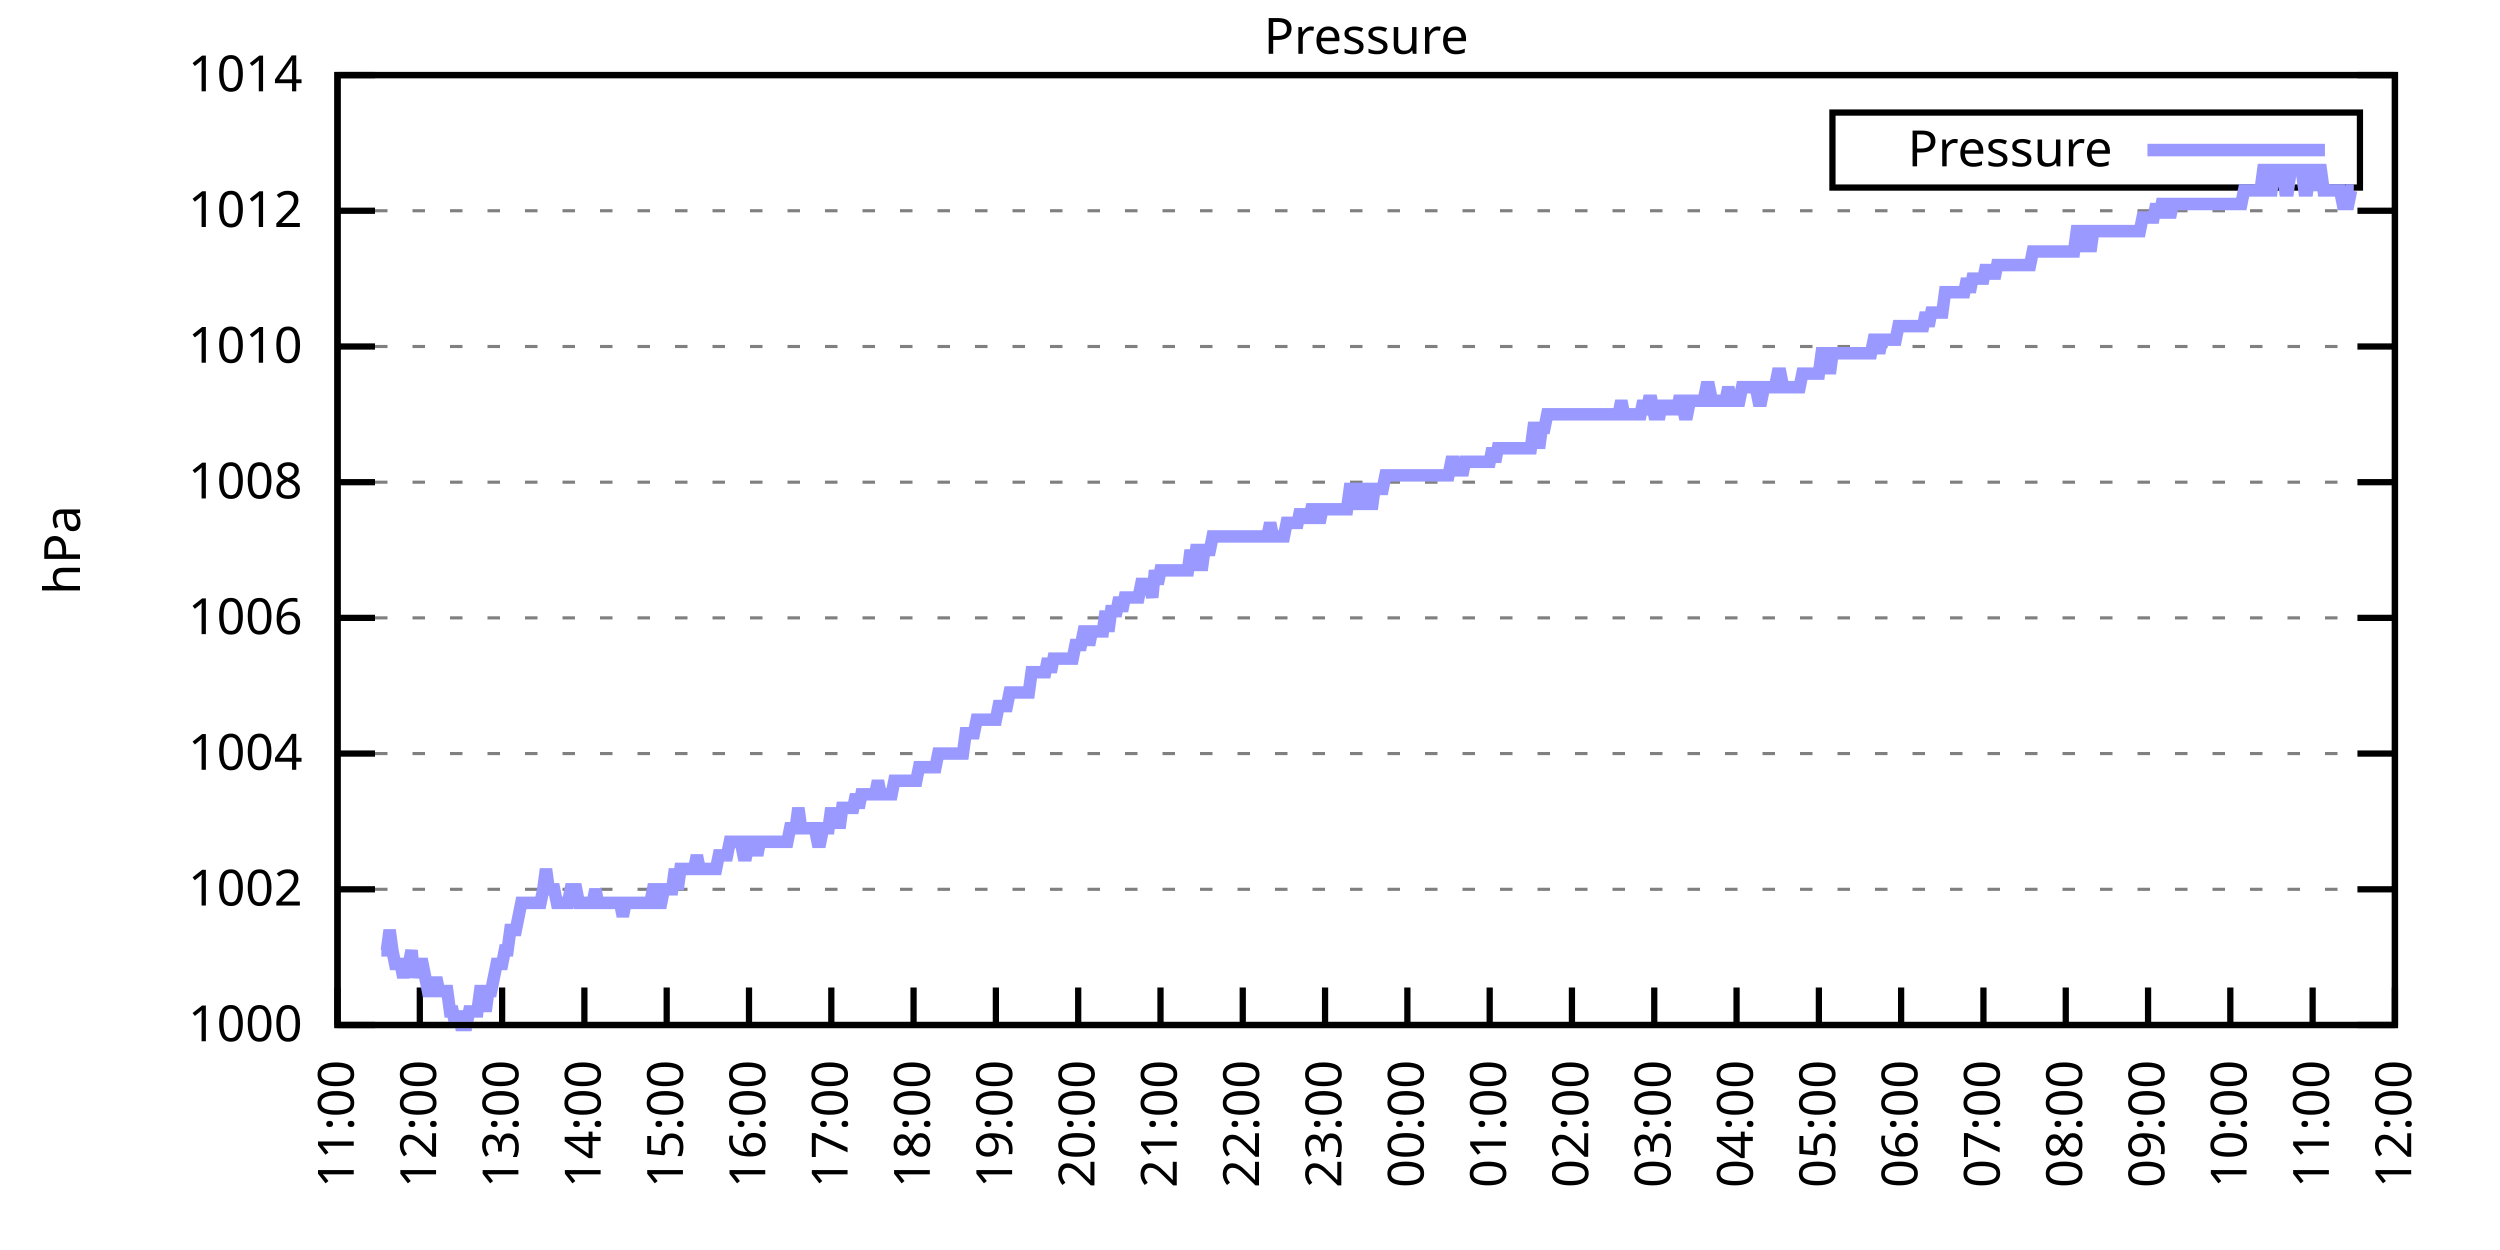
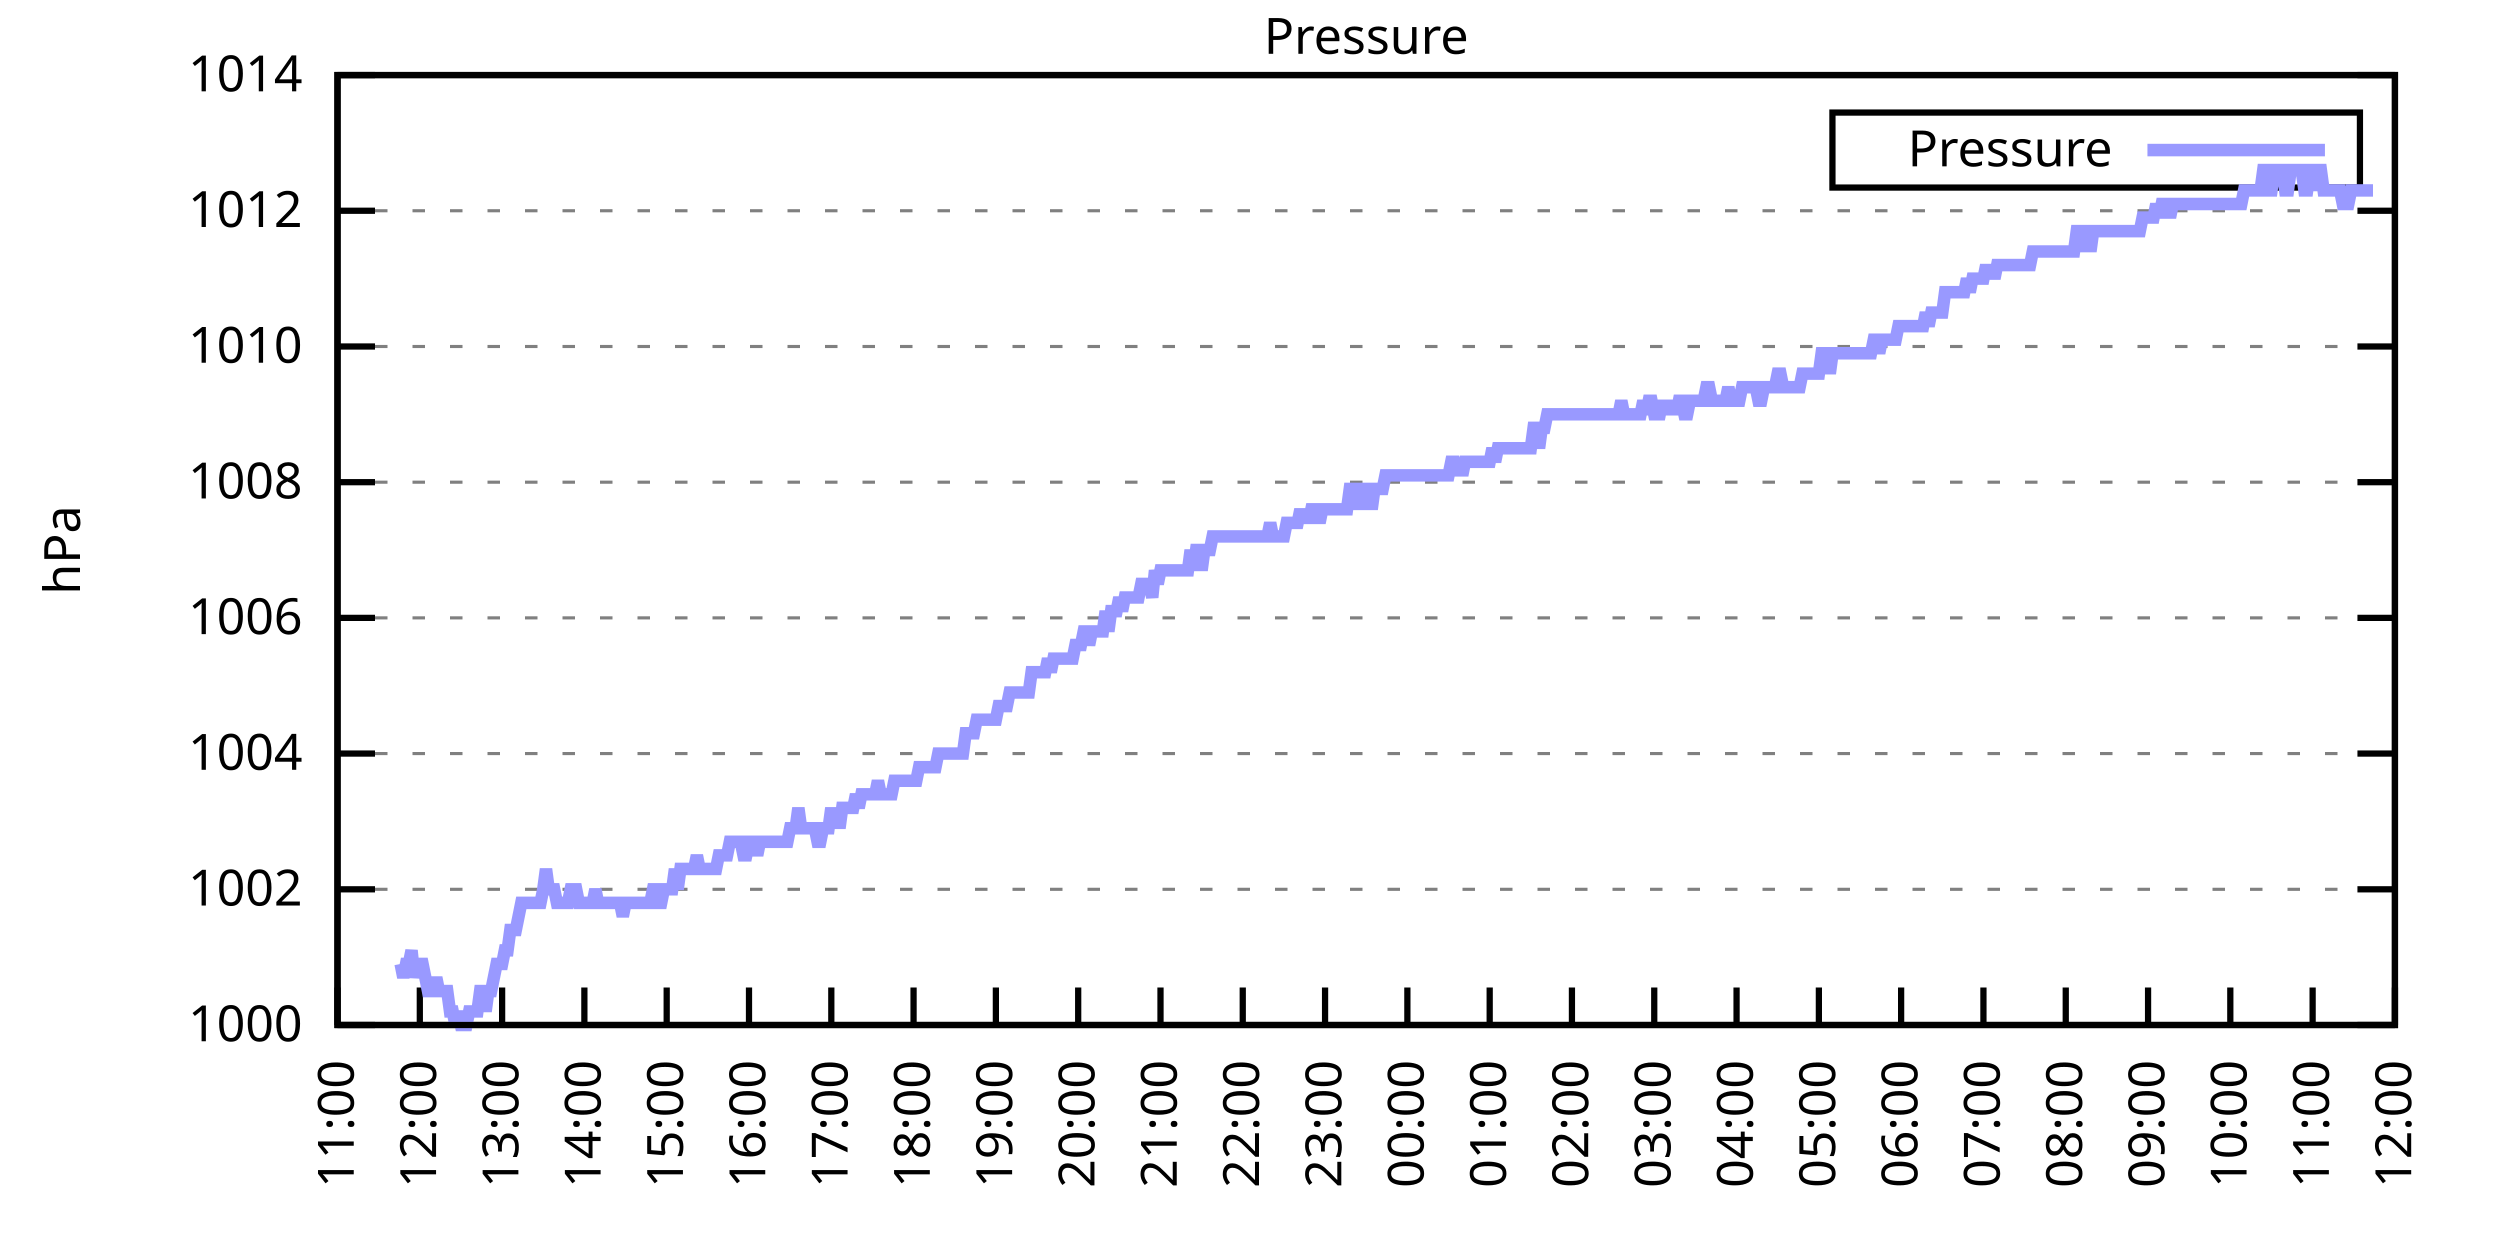
<svg xmlns="http://www.w3.org/2000/svg" xmlns:xlink="http://www.w3.org/1999/xlink" width="400" height="200" viewBox="0 0 400 200">
  <g id="gnuplot_canvas">
    <rect x="0" y="0" width="400" height="200" fill="none" />
    <defs>
      <circle id="gpDot" r="0.5" stroke-width="0.5" stroke="currentColor" />
      <path id="gpPt0" stroke-width="0.333" stroke="currentColor" d="M-1,0 h2 M0,-1 v2" />
      <path id="gpPt1" stroke-width="0.333" stroke="currentColor" d="M-1,-1 L1,1 M1,-1 L-1,1" />
      <path id="gpPt2" stroke-width="0.333" stroke="currentColor" d="M-1,0 L1,0 M0,-1 L0,1 M-1,-1 L1,1 M-1,1 L1,-1" />
      <rect id="gpPt3" stroke-width="0.333" stroke="currentColor" x="-1" y="-1" width="2" height="2" />
      <rect id="gpPt4" stroke-width="0.333" stroke="currentColor" fill="currentColor" x="-1" y="-1" width="2" height="2" />
      <circle id="gpPt5" stroke-width="0.333" stroke="currentColor" cx="0" cy="0" r="1" />
      <use xlink:href="#gpPt5" id="gpPt6" fill="currentColor" stroke="none" />
      <path id="gpPt7" stroke-width="0.333" stroke="currentColor" d="M0,-1.33 L-1.33,0.67 L1.33,0.67 z" />
      <use xlink:href="#gpPt7" id="gpPt8" fill="currentColor" stroke="none" />
      <use xlink:href="#gpPt7" id="gpPt9" stroke="currentColor" transform="rotate(180)" />
      <use xlink:href="#gpPt9" id="gpPt10" fill="currentColor" stroke="none" />
      <use xlink:href="#gpPt3" id="gpPt11" stroke="currentColor" transform="rotate(45)" />
      <use xlink:href="#gpPt11" id="gpPt12" fill="currentColor" stroke="none" />
      <path id="gpPt13" stroke-width="0.333" stroke="currentColor" d="M0,1.330 L1.265,0.411 L0.782,-1.067 L-0.782,-1.076 L-1.265,0.411 z" />
      <use xlink:href="#gpPt13" id="gpPt14" fill="currentColor" stroke="none" />
      <filter id="textbox" filterUnits="objectBoundingBox" x="0" y="0" height="1" width="1">
        <feFlood flood-color="white" flood-opacity="1" result="bgnd" />
        <feComposite in="SourceGraphic" in2="bgnd" operator="atop" />
      </filter>
      <filter id="greybox" filterUnits="objectBoundingBox" x="0" y="0" height="1" width="1">
        <feFlood flood-color="lightgrey" flood-opacity="1" result="grey" />
        <feComposite in="SourceGraphic" in2="grey" operator="atop" />
      </filter>
    </defs>
    <g fill="none" color="white" stroke="currentColor" stroke-width="1.00" stroke-linecap="butt" stroke-linejoin="miter">
</g>
    <g fill="none" color="black" stroke="currentColor" stroke-width="1.00" stroke-linecap="butt" stroke-linejoin="miter">
      <g stroke="none" shape-rendering="crispEdges">
        <polygon fill="rgb(255, 255, 255)" points="54.00,164.00 383.18,164.00 383.18,12.02 54.00,12.02 " />
      </g>
    </g>
    <g fill="none" color="black" stroke="currentColor" stroke-width="1.00" stroke-linecap="butt" stroke-linejoin="miter">
</g>
    <g fill="none" color="black" stroke="black" stroke-width="0.50" stroke-linecap="butt" stroke-linejoin="miter">
</g>
    <g fill="none" color="gray" stroke="currentColor" stroke-width="0.50" stroke-linecap="butt" stroke-linejoin="miter">
      <path stroke="gray" stroke-dasharray="2,4" class="gridline" d="M54.00,164.00 L383.19,164.00  " />
    </g>
    <g fill="none" color="gray" stroke="gray" stroke-width="1.00" stroke-linecap="butt" stroke-linejoin="miter">
</g>
    <g fill="none" color="black" stroke="currentColor" stroke-width="1.00" stroke-linecap="butt" stroke-linejoin="miter">
      <path stroke="black" d="M54.00,164.00 L60.00,164.00 M383.19,164.00 L377.19,164.00  " />
      <g transform="translate(48.40,166.60)" stroke="none" fill="black" font-family="Sans" font-size="8.00" text-anchor="end">
        <text>
          <tspan font-family="Sans"> 1000</tspan>
        </text>
      </g>
    </g>
    <g fill="none" color="black" stroke="currentColor" stroke-width="1.00" stroke-linecap="butt" stroke-linejoin="miter">
</g>
    <g fill="none" color="black" stroke="black" stroke-width="0.50" stroke-linecap="butt" stroke-linejoin="miter">
</g>
    <g fill="none" color="gray" stroke="currentColor" stroke-width="0.50" stroke-linecap="butt" stroke-linejoin="miter">
      <path stroke="gray" stroke-dasharray="2,4" class="gridline" d="M54.00,142.29 L383.19,142.29  " />
    </g>
    <g fill="none" color="gray" stroke="gray" stroke-width="1.00" stroke-linecap="butt" stroke-linejoin="miter">
</g>
    <g fill="none" color="black" stroke="currentColor" stroke-width="1.00" stroke-linecap="butt" stroke-linejoin="miter">
      <path stroke="black" d="M54.00,142.29 L60.00,142.29 M383.19,142.29 L377.19,142.29  " />
      <g transform="translate(48.40,144.89)" stroke="none" fill="black" font-family="Sans" font-size="8.00" text-anchor="end">
        <text>
          <tspan font-family="Sans"> 1002</tspan>
        </text>
      </g>
    </g>
    <g fill="none" color="black" stroke="currentColor" stroke-width="1.00" stroke-linecap="butt" stroke-linejoin="miter">
</g>
    <g fill="none" color="black" stroke="black" stroke-width="0.50" stroke-linecap="butt" stroke-linejoin="miter">
</g>
    <g fill="none" color="gray" stroke="currentColor" stroke-width="0.50" stroke-linecap="butt" stroke-linejoin="miter">
      <path stroke="gray" stroke-dasharray="2,4" class="gridline" d="M54.00,120.57 L383.19,120.57  " />
    </g>
    <g fill="none" color="gray" stroke="gray" stroke-width="1.00" stroke-linecap="butt" stroke-linejoin="miter">
</g>
    <g fill="none" color="black" stroke="currentColor" stroke-width="1.00" stroke-linecap="butt" stroke-linejoin="miter">
      <path stroke="black" d="M54.00,120.57 L60.00,120.57 M383.19,120.57 L377.19,120.57  " />
      <g transform="translate(48.40,123.17)" stroke="none" fill="black" font-family="Sans" font-size="8.00" text-anchor="end">
        <text>
          <tspan font-family="Sans"> 1004</tspan>
        </text>
      </g>
    </g>
    <g fill="none" color="black" stroke="currentColor" stroke-width="1.00" stroke-linecap="butt" stroke-linejoin="miter">
</g>
    <g fill="none" color="black" stroke="black" stroke-width="0.50" stroke-linecap="butt" stroke-linejoin="miter">
</g>
    <g fill="none" color="gray" stroke="currentColor" stroke-width="0.50" stroke-linecap="butt" stroke-linejoin="miter">
      <path stroke="gray" stroke-dasharray="2,4" class="gridline" d="M54.00,98.86 L383.19,98.86  " />
    </g>
    <g fill="none" color="gray" stroke="gray" stroke-width="1.00" stroke-linecap="butt" stroke-linejoin="miter">
</g>
    <g fill="none" color="black" stroke="currentColor" stroke-width="1.00" stroke-linecap="butt" stroke-linejoin="miter">
      <path stroke="black" d="M54.00,98.86 L60.00,98.86 M383.19,98.86 L377.19,98.86  " />
      <g transform="translate(48.40,101.46)" stroke="none" fill="black" font-family="Sans" font-size="8.00" text-anchor="end">
        <text>
          <tspan font-family="Sans"> 1006</tspan>
        </text>
      </g>
    </g>
    <g fill="none" color="black" stroke="currentColor" stroke-width="1.00" stroke-linecap="butt" stroke-linejoin="miter">
</g>
    <g fill="none" color="black" stroke="black" stroke-width="0.50" stroke-linecap="butt" stroke-linejoin="miter">
</g>
    <g fill="none" color="gray" stroke="currentColor" stroke-width="0.50" stroke-linecap="butt" stroke-linejoin="miter">
      <path stroke="gray" stroke-dasharray="2,4" class="gridline" d="M54.00,77.15 L383.19,77.15  " />
    </g>
    <g fill="none" color="gray" stroke="gray" stroke-width="1.00" stroke-linecap="butt" stroke-linejoin="miter">
</g>
    <g fill="none" color="black" stroke="currentColor" stroke-width="1.00" stroke-linecap="butt" stroke-linejoin="miter">
      <path stroke="black" d="M54.00,77.15 L60.00,77.15 M383.19,77.15 L377.19,77.15  " />
      <g transform="translate(48.40,79.75)" stroke="none" fill="black" font-family="Sans" font-size="8.00" text-anchor="end">
        <text>
          <tspan font-family="Sans"> 1008</tspan>
        </text>
      </g>
    </g>
    <g fill="none" color="black" stroke="currentColor" stroke-width="1.00" stroke-linecap="butt" stroke-linejoin="miter">
</g>
    <g fill="none" color="black" stroke="black" stroke-width="0.50" stroke-linecap="butt" stroke-linejoin="miter">
</g>
    <g fill="none" color="gray" stroke="currentColor" stroke-width="0.50" stroke-linecap="butt" stroke-linejoin="miter">
      <path stroke="gray" stroke-dasharray="2,4" class="gridline" d="M54.00,55.44 L383.19,55.44  " />
    </g>
    <g fill="none" color="gray" stroke="gray" stroke-width="1.00" stroke-linecap="butt" stroke-linejoin="miter">
</g>
    <g fill="none" color="black" stroke="currentColor" stroke-width="1.00" stroke-linecap="butt" stroke-linejoin="miter">
      <path stroke="black" d="M54.00,55.44 L60.00,55.44 M383.19,55.44 L377.19,55.44  " />
      <g transform="translate(48.40,58.04)" stroke="none" fill="black" font-family="Sans" font-size="8.00" text-anchor="end">
        <text>
          <tspan font-family="Sans"> 1010</tspan>
        </text>
      </g>
    </g>
    <g fill="none" color="black" stroke="currentColor" stroke-width="1.00" stroke-linecap="butt" stroke-linejoin="miter">
</g>
    <g fill="none" color="black" stroke="black" stroke-width="0.50" stroke-linecap="butt" stroke-linejoin="miter">
</g>
    <g fill="none" color="gray" stroke="currentColor" stroke-width="0.50" stroke-linecap="butt" stroke-linejoin="miter">
      <path stroke="gray" stroke-dasharray="2,4" class="gridline" d="M54.00,33.72 L383.19,33.72  " />
    </g>
    <g fill="none" color="gray" stroke="gray" stroke-width="1.00" stroke-linecap="butt" stroke-linejoin="miter">
</g>
    <g fill="none" color="black" stroke="currentColor" stroke-width="1.00" stroke-linecap="butt" stroke-linejoin="miter">
      <path stroke="black" d="M54.00,33.72 L60.00,33.72 M383.19,33.72 L377.19,33.72  " />
      <g transform="translate(48.40,36.32)" stroke="none" fill="black" font-family="Sans" font-size="8.00" text-anchor="end">
        <text>
          <tspan font-family="Sans"> 1012</tspan>
        </text>
      </g>
    </g>
    <g fill="none" color="black" stroke="currentColor" stroke-width="1.00" stroke-linecap="butt" stroke-linejoin="miter">
</g>
    <g fill="none" color="black" stroke="black" stroke-width="0.50" stroke-linecap="butt" stroke-linejoin="miter">
</g>
    <g fill="none" color="gray" stroke="currentColor" stroke-width="0.50" stroke-linecap="butt" stroke-linejoin="miter">
      <path stroke="gray" stroke-dasharray="2,4" class="gridline" d="M54.00,12.01 L383.19,12.01  " />
    </g>
    <g fill="none" color="gray" stroke="gray" stroke-width="1.00" stroke-linecap="butt" stroke-linejoin="miter">
</g>
    <g fill="none" color="black" stroke="currentColor" stroke-width="1.00" stroke-linecap="butt" stroke-linejoin="miter">
      <path stroke="black" d="M54.00,12.01 L60.00,12.01 M383.19,12.01 L377.19,12.01  " />
      <g transform="translate(48.40,14.61)" stroke="none" fill="black" font-family="Sans" font-size="8.00" text-anchor="end">
        <text>
          <tspan font-family="Sans"> 1014</tspan>
        </text>
      </g>
    </g>
    <g fill="none" color="black" stroke="currentColor" stroke-width="1.00" stroke-linecap="butt" stroke-linejoin="miter">
      <path stroke="black" d="M54.00,164.00 L54.00,158.00  " />
      <g transform="translate(56.60,169.60) rotate(270.00)" stroke="none" fill="black" font-family="Sans" font-size="8.00" text-anchor="end">
        <text>
          <tspan font-family="Sans">11:00</tspan>
        </text>
      </g>
    </g>
    <g fill="none" color="black" stroke="currentColor" stroke-width="1.00" stroke-linecap="butt" stroke-linejoin="miter">
      <path stroke="black" d="M67.17,164.00 L67.17,158.00  " />
      <g transform="translate(69.77,169.60) rotate(270.00)" stroke="none" fill="black" font-family="Sans" font-size="8.00" text-anchor="end">
        <text>
          <tspan font-family="Sans">12:00</tspan>
        </text>
      </g>
    </g>
    <g fill="none" color="black" stroke="currentColor" stroke-width="1.00" stroke-linecap="butt" stroke-linejoin="miter">
      <path stroke="black" d="M80.34,164.00 L80.34,158.00  " />
      <g transform="translate(82.94,169.60) rotate(270.00)" stroke="none" fill="black" font-family="Sans" font-size="8.00" text-anchor="end">
        <text>
          <tspan font-family="Sans">13:00</tspan>
        </text>
      </g>
    </g>
    <g fill="none" color="black" stroke="currentColor" stroke-width="1.00" stroke-linecap="butt" stroke-linejoin="miter">
      <path stroke="black" d="M93.50,164.00 L93.50,158.00  " />
      <g transform="translate(96.10,169.60) rotate(270.00)" stroke="none" fill="black" font-family="Sans" font-size="8.00" text-anchor="end">
        <text>
          <tspan font-family="Sans">14:00</tspan>
        </text>
      </g>
    </g>
    <g fill="none" color="black" stroke="currentColor" stroke-width="1.00" stroke-linecap="butt" stroke-linejoin="miter">
      <path stroke="black" d="M106.67,164.00 L106.67,158.00  " />
      <g transform="translate(109.27,169.60) rotate(270.00)" stroke="none" fill="black" font-family="Sans" font-size="8.00" text-anchor="end">
        <text>
          <tspan font-family="Sans">15:00</tspan>
        </text>
      </g>
    </g>
    <g fill="none" color="black" stroke="currentColor" stroke-width="1.00" stroke-linecap="butt" stroke-linejoin="miter">
      <path stroke="black" d="M119.84,164.00 L119.84,158.00  " />
      <g transform="translate(122.44,169.60) rotate(270.00)" stroke="none" fill="black" font-family="Sans" font-size="8.00" text-anchor="end">
        <text>
          <tspan font-family="Sans">16:00</tspan>
        </text>
      </g>
    </g>
    <g fill="none" color="black" stroke="currentColor" stroke-width="1.00" stroke-linecap="butt" stroke-linejoin="miter">
      <path stroke="black" d="M133.01,164.00 L133.01,158.00  " />
      <g transform="translate(135.61,169.60) rotate(270.00)" stroke="none" fill="black" font-family="Sans" font-size="8.00" text-anchor="end">
        <text>
          <tspan font-family="Sans">17:00</tspan>
        </text>
      </g>
    </g>
    <g fill="none" color="black" stroke="currentColor" stroke-width="1.00" stroke-linecap="butt" stroke-linejoin="miter">
      <path stroke="black" d="M146.17,164.00 L146.17,158.00  " />
      <g transform="translate(148.77,169.60) rotate(270.00)" stroke="none" fill="black" font-family="Sans" font-size="8.00" text-anchor="end">
        <text>
          <tspan font-family="Sans">18:00</tspan>
        </text>
      </g>
    </g>
    <g fill="none" color="black" stroke="currentColor" stroke-width="1.00" stroke-linecap="butt" stroke-linejoin="miter">
      <path stroke="black" d="M159.34,164.00 L159.34,158.00  " />
      <g transform="translate(161.94,169.60) rotate(270.00)" stroke="none" fill="black" font-family="Sans" font-size="8.00" text-anchor="end">
        <text>
          <tspan font-family="Sans">19:00</tspan>
        </text>
      </g>
    </g>
    <g fill="none" color="black" stroke="currentColor" stroke-width="1.00" stroke-linecap="butt" stroke-linejoin="miter">
      <path stroke="black" d="M172.51,164.00 L172.51,158.00  " />
      <g transform="translate(175.11,169.60) rotate(270.00)" stroke="none" fill="black" font-family="Sans" font-size="8.00" text-anchor="end">
        <text>
          <tspan font-family="Sans">20:00</tspan>
        </text>
      </g>
    </g>
    <g fill="none" color="black" stroke="currentColor" stroke-width="1.00" stroke-linecap="butt" stroke-linejoin="miter">
      <path stroke="black" d="M185.68,164.00 L185.68,158.00  " />
      <g transform="translate(188.28,169.60) rotate(270.00)" stroke="none" fill="black" font-family="Sans" font-size="8.00" text-anchor="end">
        <text>
          <tspan font-family="Sans">21:00</tspan>
        </text>
      </g>
    </g>
    <g fill="none" color="black" stroke="currentColor" stroke-width="1.00" stroke-linecap="butt" stroke-linejoin="miter">
      <path stroke="black" d="M198.84,164.00 L198.84,158.00  " />
      <g transform="translate(201.44,169.60) rotate(270.00)" stroke="none" fill="black" font-family="Sans" font-size="8.00" text-anchor="end">
        <text>
          <tspan font-family="Sans">22:00</tspan>
        </text>
      </g>
    </g>
    <g fill="none" color="black" stroke="currentColor" stroke-width="1.00" stroke-linecap="butt" stroke-linejoin="miter">
      <path stroke="black" d="M212.01,164.00 L212.01,158.00  " />
      <g transform="translate(214.61,169.60) rotate(270.00)" stroke="none" fill="black" font-family="Sans" font-size="8.00" text-anchor="end">
        <text>
          <tspan font-family="Sans">23:00</tspan>
        </text>
      </g>
    </g>
    <g fill="none" color="black" stroke="currentColor" stroke-width="1.00" stroke-linecap="butt" stroke-linejoin="miter">
      <path stroke="black" d="M225.18,164.00 L225.18,158.00  " />
      <g transform="translate(227.78,169.60) rotate(270.00)" stroke="none" fill="black" font-family="Sans" font-size="8.00" text-anchor="end">
        <text>
          <tspan font-family="Sans">00:00</tspan>
        </text>
      </g>
    </g>
    <g fill="none" color="black" stroke="currentColor" stroke-width="1.00" stroke-linecap="butt" stroke-linejoin="miter">
      <path stroke="black" d="M238.35,164.00 L238.35,158.00  " />
      <g transform="translate(240.95,169.60) rotate(270.00)" stroke="none" fill="black" font-family="Sans" font-size="8.00" text-anchor="end">
        <text>
          <tspan font-family="Sans">01:00</tspan>
        </text>
      </g>
    </g>
    <g fill="none" color="black" stroke="currentColor" stroke-width="1.00" stroke-linecap="butt" stroke-linejoin="miter">
      <path stroke="black" d="M251.51,164.00 L251.51,158.00  " />
      <g transform="translate(254.11,169.60) rotate(270.00)" stroke="none" fill="black" font-family="Sans" font-size="8.00" text-anchor="end">
        <text>
          <tspan font-family="Sans">02:00</tspan>
        </text>
      </g>
    </g>
    <g fill="none" color="black" stroke="currentColor" stroke-width="1.00" stroke-linecap="butt" stroke-linejoin="miter">
      <path stroke="black" d="M264.68,164.00 L264.68,158.00  " />
      <g transform="translate(267.28,169.60) rotate(270.00)" stroke="none" fill="black" font-family="Sans" font-size="8.00" text-anchor="end">
        <text>
          <tspan font-family="Sans">03:00</tspan>
        </text>
      </g>
    </g>
    <g fill="none" color="black" stroke="currentColor" stroke-width="1.00" stroke-linecap="butt" stroke-linejoin="miter">
      <path stroke="black" d="M277.85,164.00 L277.85,158.00  " />
      <g transform="translate(280.45,169.60) rotate(270.00)" stroke="none" fill="black" font-family="Sans" font-size="8.00" text-anchor="end">
        <text>
          <tspan font-family="Sans">04:00</tspan>
        </text>
      </g>
    </g>
    <g fill="none" color="black" stroke="currentColor" stroke-width="1.00" stroke-linecap="butt" stroke-linejoin="miter">
      <path stroke="black" d="M291.02,164.00 L291.02,158.00  " />
      <g transform="translate(293.62,169.60) rotate(270.00)" stroke="none" fill="black" font-family="Sans" font-size="8.00" text-anchor="end">
        <text>
          <tspan font-family="Sans">05:00</tspan>
        </text>
      </g>
    </g>
    <g fill="none" color="black" stroke="currentColor" stroke-width="1.00" stroke-linecap="butt" stroke-linejoin="miter">
      <path stroke="black" d="M304.18,164.00 L304.18,158.00  " />
      <g transform="translate(306.78,169.60) rotate(270.00)" stroke="none" fill="black" font-family="Sans" font-size="8.00" text-anchor="end">
        <text>
          <tspan font-family="Sans">06:00</tspan>
        </text>
      </g>
    </g>
    <g fill="none" color="black" stroke="currentColor" stroke-width="1.00" stroke-linecap="butt" stroke-linejoin="miter">
      <path stroke="black" d="M317.35,164.00 L317.35,158.00  " />
      <g transform="translate(319.95,169.60) rotate(270.00)" stroke="none" fill="black" font-family="Sans" font-size="8.00" text-anchor="end">
        <text>
          <tspan font-family="Sans">07:00</tspan>
        </text>
      </g>
    </g>
    <g fill="none" color="black" stroke="currentColor" stroke-width="1.00" stroke-linecap="butt" stroke-linejoin="miter">
      <path stroke="black" d="M330.52,164.00 L330.52,158.00  " />
      <g transform="translate(333.12,169.60) rotate(270.00)" stroke="none" fill="black" font-family="Sans" font-size="8.00" text-anchor="end">
        <text>
          <tspan font-family="Sans">08:00</tspan>
        </text>
      </g>
    </g>
    <g fill="none" color="black" stroke="currentColor" stroke-width="1.00" stroke-linecap="butt" stroke-linejoin="miter">
      <path stroke="black" d="M343.69,164.00 L343.69,158.00  " />
      <g transform="translate(346.29,169.60) rotate(270.00)" stroke="none" fill="black" font-family="Sans" font-size="8.00" text-anchor="end">
        <text>
          <tspan font-family="Sans">09:00</tspan>
        </text>
      </g>
    </g>
    <g fill="none" color="black" stroke="currentColor" stroke-width="1.00" stroke-linecap="butt" stroke-linejoin="miter">
      <path stroke="black" d="M356.85,164.00 L356.85,158.00  " />
      <g transform="translate(359.45,169.60) rotate(270.00)" stroke="none" fill="black" font-family="Sans" font-size="8.00" text-anchor="end">
        <text>
          <tspan font-family="Sans">10:00</tspan>
        </text>
      </g>
    </g>
    <g fill="none" color="black" stroke="currentColor" stroke-width="1.00" stroke-linecap="butt" stroke-linejoin="miter">
      <path stroke="black" d="M370.02,164.00 L370.02,158.00  " />
      <g transform="translate(372.62,169.60) rotate(270.00)" stroke="none" fill="black" font-family="Sans" font-size="8.00" text-anchor="end">
        <text>
          <tspan font-family="Sans">11:00</tspan>
        </text>
      </g>
    </g>
    <g fill="none" color="black" stroke="currentColor" stroke-width="1.00" stroke-linecap="butt" stroke-linejoin="miter">
      <path stroke="black" d="M383.19,164.00 L383.19,158.00  " />
      <g transform="translate(385.79,169.60) rotate(270.00)" stroke="none" fill="black" font-family="Sans" font-size="8.00" text-anchor="end">
        <text>
          <tspan font-family="Sans">12:00</tspan>
        </text>
      </g>
    </g>
    <g fill="none" color="black" stroke="currentColor" stroke-width="1.00" stroke-linecap="butt" stroke-linejoin="miter">
</g>
    <g fill="none" color="black" stroke="currentColor" stroke-width="1.00" stroke-linecap="butt" stroke-linejoin="miter">
      <path stroke="black" d="M54.00,12.01 L54.00,164.00 L383.19,164.00 L383.19,12.01 L54.00,12.01 Z  " />
    </g>
    <g fill="none" color="black" stroke="currentColor" stroke-width="1.00" stroke-linecap="butt" stroke-linejoin="miter">
</g>
    <g fill="none" color="black" stroke="currentColor" stroke-width="1.00" stroke-linecap="butt" stroke-linejoin="miter">
      <path stroke="black" d="M293.19,30.01 L293.19,18.01 L377.59,18.01 L377.59,30.01 L293.19,30.01 Z  " />
    </g>
    <g id="Pressure_plot_1">
      <g fill="none" color="white" stroke="black" stroke-width="2.00" stroke-linecap="butt" stroke-linejoin="miter">
</g>
      <g fill="none" color="black" stroke="currentColor" stroke-width="2.00" stroke-linecap="butt" stroke-linejoin="miter">
        <g transform="translate(337.99,26.61)" stroke="none" fill="black" font-family="Sans" font-size="8.00" text-anchor="end">
          <text>
            <tspan font-family="Sans">Pressure</tspan>
          </text>
        </g>
      </g>
      <g fill="none" color="black" stroke="currentColor" stroke-width="2.00" stroke-linecap="butt" stroke-linejoin="miter">
-         <path stroke="rgb(153, 153, 255)" d="M343.59,24.01 L371.99,24.01 M61.02,152.06 L61.46,152.06 L61.90,152.06 L62.34,148.80 L62.78,152.06 L63.22,154.23   L63.66,154.23 L64.10,154.23 L64.53,156.40 L64.97,154.23 L65.41,154.23 L65.85,152.06 L66.29,156.40 L66.73,154.23   L67.17,154.23 L67.61,154.23 L68.05,156.40 L68.48,158.57 L68.92,158.57 L69.36,158.57 L69.80,156.40 L70.24,158.57   L70.68,158.57 L71.12,158.57 L71.56,158.57 L72.00,161.83 L72.43,161.83 L72.87,164.00 L73.31,161.83 L73.75,164.00   L74.19,164.00 L74.63,164.00 L75.07,161.83 L75.51,161.83 L75.95,161.83 L76.38,161.83 L76.82,158.57 L77.26,158.57   L77.70,161.83 L78.14,158.57 L78.58,158.57 L79.02,156.40 L79.46,154.23 L79.90,154.23 L80.34,154.23 L80.77,152.06   L81.21,152.06 L81.65,148.80 L82.09,148.80 L82.53,148.80 L82.97,146.63 L83.41,144.46 L83.85,144.46 L84.29,144.46   L84.72,144.46 L85.16,144.46 L85.60,144.46 L86.04,144.46 L86.48,144.46 L86.92,142.29 L87.36,139.03 L87.80,142.29   L88.24,142.29 L88.67,142.29 L89.11,144.46 L89.55,144.46 L89.99,144.46 L90.43,144.46 L90.87,144.46 L91.31,142.29   L91.75,142.29 L92.19,142.29 L92.62,144.46 L93.06,144.46 L93.50,144.46 L93.94,144.46 L94.38,144.46 L94.82,144.46   L95.26,142.29 L95.70,144.46 L96.14,144.46 L96.58,144.46 L97.01,144.46 L97.45,144.46 L97.89,144.46 L98.33,144.46   L98.77,144.46 L99.21,144.46 L99.65,146.63 L100.09,144.46 L100.53,144.46 L100.96,144.46 L101.40,144.46 L101.84,144.46   L102.28,144.46 L102.72,144.46 L103.16,144.46 L103.60,144.46 L104.04,144.46 L104.48,142.29 L104.91,142.29 L105.35,144.46   L105.79,144.46 L106.23,142.29 L106.67,142.29 L107.11,142.29 L107.55,142.29 L107.99,139.03 L108.43,142.29 L108.87,139.03   L109.30,139.03 L109.74,139.03 L110.18,139.03 L110.62,139.03 L111.06,139.03 L111.50,136.86 L111.94,139.03 L112.38,139.03   L112.82,139.03 L113.25,139.03 L113.69,139.03 L114.13,139.03 L114.57,139.03 L115.01,136.86 L115.45,136.86 L115.89,136.86   L116.33,136.86 L116.77,134.69 L117.20,134.69 L117.64,134.69 L118.08,134.69 L118.52,134.69 L118.96,136.86 L119.40,136.86   L119.84,134.69 L120.28,134.69 L120.72,134.69 L121.15,136.86 L121.59,134.69 L122.03,134.69 L122.47,134.69 L122.91,134.69   L123.35,134.69 L123.79,134.69 L124.23,134.69 L124.67,134.69 L125.11,134.69 L125.54,134.69 L125.98,134.69 L126.42,132.52   L126.86,132.52 L127.30,132.52 L127.74,129.26 L128.18,132.52 L128.62,132.52 L129.06,132.52 L129.49,132.52 L129.93,132.52   L130.37,132.52 L130.81,134.69 L131.25,134.69 L131.69,132.52 L132.13,132.52 L132.57,132.52 L133.01,129.26 L133.44,132.52   L133.88,129.26 L134.32,132.52 L134.76,129.26 L135.20,129.26 L135.64,129.26 L136.08,129.26 L136.52,129.26 L136.96,127.09   L137.39,129.26 L137.83,127.09 L138.27,127.09 L138.71,127.09 L139.15,127.09 L139.59,127.09 L140.03,127.09 L140.47,124.92   L140.91,127.09 L141.35,127.09 L141.78,127.09 L142.22,127.09 L142.66,127.09 L143.10,124.92 L143.54,124.92 L143.98,124.92   L144.42,124.92 L144.86,124.92 L145.30,124.92 L145.73,124.92 L146.17,124.92 L146.61,124.92 L147.05,122.75 L147.49,122.75   L147.93,122.75 L148.37,122.75 L148.81,122.75 L149.25,122.75 L149.68,122.75 L150.12,120.57 L150.56,120.57 L151.00,120.57   L151.44,120.57 L151.88,120.57 L152.32,120.57 L152.76,120.57 L153.20,120.57 L153.63,120.57 L154.07,120.57 L154.51,117.32   L154.95,117.32 L155.39,117.32 L155.83,117.32 L156.27,115.15 L156.71,115.15 L157.15,115.15 L157.59,115.15 L158.02,115.15   L158.46,115.15 L158.90,115.15 L159.34,115.15 L159.78,112.97 L160.22,112.97 L160.66,112.97 L161.10,112.97 L161.54,110.80   L161.97,110.80 L162.41,110.80 L162.85,110.80 L163.29,110.80 L163.73,110.80 L164.17,110.80 L164.61,110.80 L165.05,107.55   L165.49,107.55 L165.92,107.55 L166.36,107.55 L166.80,107.55 L167.24,107.55 L167.68,105.38 L168.12,107.55 L168.56,105.38   L169.00,105.38 L169.44,105.38 L169.87,105.38 L170.31,105.38 L170.75,105.38 L171.19,105.38 L171.63,105.38 L172.07,103.20   L172.51,103.20 L172.95,103.20 L173.39,101.03 L173.83,101.03 L174.26,103.20 L174.70,101.03 L175.14,101.03 L175.58,101.03   L176.02,101.03 L176.46,101.03 L176.90,97.78 L177.34,101.03 L177.78,97.78 L178.21,97.78 L178.65,97.78 L179.09,95.60   L179.53,97.78 L179.97,95.60 L180.41,95.60 L180.85,95.60 L181.29,95.60 L181.73,95.60 L182.16,95.60 L182.60,93.43   L183.04,93.43 L183.48,93.43 L183.92,93.43 L184.36,95.60 L184.80,91.26 L185.24,93.43 L185.68,91.26 L186.11,91.26   L186.55,91.26 L186.99,91.26 L187.43,91.26 L187.87,91.26 L188.31,91.26 L188.75,91.26 L189.19,91.26 L189.63,91.26   L190.07,91.26 L190.50,88.00 L190.94,91.26 L191.38,88.00 L191.82,88.00 L192.26,91.26 L192.70,88.00 L193.14,88.00   L193.58,88.00 L194.02,85.83 L194.45,85.83 L194.89,85.83 L195.33,85.83 L195.77,85.83 L196.21,85.83 L196.65,85.83   L197.09,85.83 L197.53,85.83 L197.97,85.83 L198.40,85.83 L198.84,85.83 L199.28,85.83 L199.72,85.83 L200.16,85.83   L200.60,85.83 L201.04,85.83 L201.48,85.83 L201.92,85.83 L202.35,85.83 L202.79,85.83 L203.23,83.66 L203.67,85.83   L204.11,85.83 L204.55,85.83 L204.99,85.83 L205.43,85.83 L205.87,83.66 L206.31,83.66 L206.74,83.66 L207.18,83.66   L207.62,83.66 L208.06,81.49 L208.50,83.66 L208.94,81.49 L209.38,83.66 L209.82,81.49 L210.26,81.49 L210.69,81.49   L211.13,83.66 L211.57,81.49 L212.01,81.49 L212.45,81.49 L212.89,81.49 L213.33,81.49 L213.77,81.49 L214.21,81.49   L214.64,81.49 L215.08,81.49 L215.52,81.49 L215.96,78.23 L216.40,78.23 L216.84,78.23 L217.28,81.49 L217.72,78.23   L218.16,78.23 L218.60,81.49 L219.03,78.23 L219.47,81.49 L219.91,78.23 L220.35,78.23 L220.79,78.23 L221.23,78.23   L221.67,76.06 L222.11,76.06 L222.55,76.06 L222.98,76.06 L223.42,76.06 L223.86,76.06 L224.30,76.06 L224.74,76.06   L225.18,76.06 L225.62,76.06 L226.06,76.06 L226.50,76.06 L226.93,76.06 L227.37,76.06 L227.81,76.06 L228.25,76.06   L228.69,76.06 L229.13,76.06 L229.57,76.06 L230.01,76.06 L230.45,76.06 L230.88,76.06 L231.32,76.06 L231.76,76.06   L232.20,73.89 L232.64,73.89 L233.08,76.06 L233.52,73.89 L233.96,76.06 L234.40,73.89 L234.84,73.89 L235.27,73.89   L235.71,73.89 L236.15,73.89 L236.59,73.89 L237.03,73.89 L237.47,73.89 L237.91,73.89 L238.35,73.89 L238.79,71.72   L239.22,73.89 L239.66,71.72 L240.10,71.72 L240.54,71.72 L240.98,71.72 L241.42,71.72 L241.86,71.72 L242.30,71.72   L242.74,71.72 L243.17,71.72 L243.61,71.72 L244.05,71.72 L244.49,71.72 L244.93,71.72 L245.37,68.46 L245.81,68.46   L246.25,71.72 L246.69,68.46 L247.12,68.46 L247.56,66.29 L248.00,66.29 L248.44,66.29 L248.88,66.29 L249.32,66.29   L249.76,66.29 L250.20,66.29 L250.64,66.29 L251.08,66.29 L251.51,66.29 L251.95,66.29 L252.39,66.29 L252.83,66.29   L253.27,66.29 L253.71,66.29 L254.15,66.29 L254.59,66.29 L255.03,66.29 L255.46,66.29 L255.90,66.29 L256.34,66.29   L256.78,66.29 L257.22,66.29 L257.66,66.29 L258.10,66.29 L258.54,66.29 L258.98,66.29 L259.41,64.12 L259.85,66.29   L260.29,66.29 L260.73,66.29 L261.17,66.29 L261.61,66.29 L262.05,66.29 L262.49,66.29 L262.93,64.12 L263.36,66.29   L263.80,64.12 L264.24,64.12 L264.68,66.29 L265.12,66.29 L265.56,66.29 L266.00,64.12 L266.44,66.29 L266.88,64.12   L267.32,66.29 L267.75,64.12 L268.19,66.29 L268.63,64.12 L269.07,64.12 L269.51,66.29 L269.95,66.29 L270.39,64.12   L270.83,64.12 L271.27,64.12 L271.70,64.12 L272.14,64.12 L272.58,64.12 L273.02,61.95 L273.46,61.95 L273.90,64.12   L274.34,64.12 L274.78,64.12 L275.22,64.12 L275.65,64.12 L276.09,64.12 L276.53,61.95 L276.97,64.12 L277.41,64.12   L277.85,64.12 L278.29,64.12 L278.73,61.95 L279.17,61.95 L279.60,61.95 L280.04,61.95 L280.48,61.95 L280.92,61.95   L281.36,64.12 L281.80,64.12 L282.24,61.95 L282.68,61.95 L283.12,61.95 L283.56,61.95 L283.99,61.95 L284.43,59.78   L284.87,59.78 L285.31,61.95 L285.75,61.95 L286.19,61.95 L286.63,61.95 L287.07,61.95 L287.51,61.95 L287.94,61.95   L288.38,59.78 L288.82,59.78 L289.26,59.78 L289.70,59.78 L290.14,59.78 L290.58,59.78 L291.02,59.78 L291.46,56.52   L291.89,56.52 L292.33,56.52 L292.77,59.78 L293.21,56.52 L293.65,56.52 L294.09,56.52 L294.53,56.52 L294.97,56.52   L295.41,56.52 L295.84,56.52 L296.28,56.52 L296.72,56.52 L297.16,56.52 L297.60,56.52 L298.04,56.52 L298.48,56.52   L298.92,56.52 L299.36,56.52 L299.80,54.35 L300.23,54.35 L300.67,56.52 L301.11,54.35 L301.55,54.35 L301.99,54.35   L302.43,54.35 L302.87,54.35 L303.31,54.35 L303.75,52.18 L304.18,52.18 L304.62,52.18 L305.06,52.18 L305.50,52.18   L305.94,52.18 L306.38,52.18 L306.82,52.18 L307.26,52.18 L307.70,52.18 L308.13,50.01 L308.57,52.18 L309.01,50.01   L309.45,50.01 L309.89,50.01 L310.33,50.01 L310.77,50.01 L311.21,46.75 L311.65,46.75 L312.08,46.75 L312.52,46.75   L312.96,46.75 L313.40,46.75 L313.84,46.75 L314.28,46.75 L314.72,44.58 L315.16,46.75 L315.60,44.58 L316.04,44.58   L316.47,44.58 L316.91,44.58 L317.35,44.58 L317.79,42.41 L318.23,44.58 L318.67,42.41 L319.11,44.58 L319.55,42.41   L319.99,42.41 L320.42,42.41 L320.86,42.41 L321.30,42.41 L321.74,42.41 L322.18,42.41 L322.62,42.41 L323.06,42.41   L323.50,42.41 L323.94,42.41 L324.37,42.41 L324.81,42.41 L325.25,40.24 L325.69,40.24 L326.13,40.24 L326.57,40.24   L327.01,40.24 L327.45,40.24 L327.89,40.24 L328.33,40.24 L328.76,40.24 L329.20,40.24 L329.64,40.24 L330.08,40.24   L330.52,40.24 L330.96,40.24 L331.40,40.24 L331.84,40.24 L332.28,36.98 L332.71,36.98 L333.15,36.98 L333.59,40.24   L334.03,36.98 L334.47,40.24 L334.91,36.98 L335.35,36.98 L335.79,36.98 L336.23,36.98 L336.66,36.98 L337.10,36.98   L337.54,36.98 L337.98,36.98 L338.42,36.98 L338.86,36.98 L339.30,36.98 L339.74,36.98 L340.18,36.98 L340.61,36.98   L341.05,36.98 L341.49,36.98 L341.93,36.98 L342.37,36.98 L342.81,34.81 L343.25,34.81 L343.69,34.81 L344.13,34.81   L344.57,34.81 L345.00,32.64 L345.44,34.81 L345.88,32.64 L346.32,32.64 L346.76,32.64 L347.20,34.81 L347.64,32.64   L348.08,32.64 L348.52,32.64 L348.95,32.64 L349.39,32.64 L349.83,32.64 L350.27,32.64 L350.71,32.64 L351.15,32.64   L351.59,32.64 L352.03,32.64 L352.47,32.64 L352.90,32.64 L353.34,32.64 L353.78,32.64 L354.22,32.64 L354.66,32.64   L355.10,32.64 L355.54,32.64 L355.98,32.64 L356.42,32.64 L356.85,32.64 L357.29,32.64 L357.73,32.64 L358.17,32.64   L358.61,32.64 L359.05,30.47 L359.49,30.47 L359.93,30.47 L360.37,30.47 L360.81,30.47 L361.24,30.47 L361.68,30.47   L362.12,27.21 L362.56,27.21 L363.00,30.47 L363.44,30.47 L363.88,27.21 L364.32,27.21 L364.76,27.21 L365.19,27.21   L365.63,30.47 L366.07,30.47 L366.51,27.21 L366.95,27.21 L367.39,27.21 L367.83,27.21 L368.27,27.21 L368.71,30.47   L369.14,30.47 L369.58,27.21 L370.02,27.21 L370.46,30.47 L370.90,27.21 L371.34,27.21 L371.78,30.47 L372.22,30.47   L372.66,30.47 L373.09,30.47 L373.53,30.47 L373.97,30.47 L374.41,30.47 L374.85,32.64 L375.29,32.64 L375.73,32.64   L376.17,30.47 L376.61,30.47  " />
+         <path stroke="rgb(153, 153, 255)" d="M343.59,24.01 L371.99,24.01 M64.10,154.23 L64.53,156.40 L64.97,154.23 L65.41,154.23 L65.85,152.06 L66.29,156.40   L66.73,154.23 L67.17,154.23 L67.61,154.23 L68.05,156.40 L68.48,158.57 L68.92,158.57 L69.36,158.57 L69.80,156.40   L70.24,158.57 L70.68,158.57 L71.12,158.57 L71.56,158.57 L72.00,161.83 L72.43,161.83 L72.87,164.00 L73.31,161.83   L73.75,164.00 L74.19,164.00 L74.63,164.00 L75.07,161.83 L75.51,161.83 L75.95,161.83 L76.38,161.83 L76.82,158.57   L77.26,158.57 L77.70,161.83 L78.14,158.57 L78.58,158.57 L79.02,156.40 L79.46,154.23 L79.90,154.23 L80.34,154.23   L80.77,152.06 L81.21,152.06 L81.65,148.80 L82.09,148.80 L82.53,148.80 L82.97,146.63 L83.41,144.46 L83.85,144.46   L84.29,144.46 L84.72,144.46 L85.16,144.46 L85.60,144.46 L86.04,144.46 L86.48,144.46 L86.92,142.29 L87.36,139.03   L87.80,142.29 L88.24,142.29 L88.67,142.29 L89.11,144.46 L89.55,144.46 L89.99,144.46 L90.43,144.46 L90.87,144.46   L91.31,142.29 L91.75,142.29 L92.19,142.29 L92.62,144.46 L93.06,144.46 L93.50,144.46 L93.94,144.46 L94.38,144.46   L94.82,144.46 L95.26,142.29 L95.70,144.46 L96.14,144.46 L96.58,144.46 L97.01,144.46 L97.45,144.46 L97.89,144.46   L98.33,144.46 L98.77,144.46 L99.21,144.46 L99.65,146.63 L100.09,144.46 L100.53,144.46 L100.96,144.46 L101.40,144.46   L101.84,144.46 L102.28,144.46 L102.72,144.46 L103.16,144.46 L103.60,144.46 L104.04,144.46 L104.48,142.29 L104.91,142.29   L105.35,144.46 L105.79,144.46 L106.23,142.29 L106.67,142.29 L107.11,142.29 L107.55,142.29 L107.99,139.03 L108.43,142.29   L108.87,139.03 L109.30,139.03 L109.74,139.03 L110.18,139.03 L110.62,139.03 L111.06,139.03 L111.50,136.86 L111.94,139.03   L112.38,139.03 L112.82,139.03 L113.25,139.03 L113.69,139.03 L114.13,139.03 L114.57,139.03 L115.01,136.86 L115.45,136.86   L115.89,136.86 L116.33,136.86 L116.77,134.69 L117.20,134.69 L117.64,134.69 L118.08,134.69 L118.52,134.69 L118.96,136.86   L119.40,136.86 L119.84,134.69 L120.28,134.69 L120.72,134.69 L121.15,136.86 L121.59,134.69 L122.03,134.69 L122.47,134.69   L122.91,134.69 L123.35,134.69 L123.79,134.69 L124.23,134.69 L124.67,134.69 L125.11,134.69 L125.54,134.69 L125.98,134.69   L126.42,132.52 L126.86,132.52 L127.30,132.52 L127.74,129.26 L128.18,132.52 L128.62,132.52 L129.06,132.52 L129.49,132.52   L129.93,132.52 L130.37,132.52 L130.81,134.69 L131.25,134.69 L131.69,132.52 L132.13,132.52 L132.57,132.52 L133.01,129.26   L133.44,132.52 L133.88,129.26 L134.32,132.52 L134.76,129.26 L135.20,129.26 L135.64,129.26 L136.08,129.26 L136.52,129.26   L136.96,127.09 L137.39,129.26 L137.83,127.09 L138.27,127.09 L138.71,127.09 L139.15,127.09 L139.59,127.09 L140.03,127.09   L140.47,124.92 L140.91,127.09 L141.35,127.09 L141.78,127.09 L142.22,127.09 L142.66,127.09 L143.10,124.92 L143.54,124.92   L143.98,124.92 L144.42,124.92 L144.86,124.92 L145.30,124.92 L145.73,124.92 L146.17,124.92 L146.61,124.92 L147.05,122.75   L147.49,122.75 L147.93,122.75 L148.37,122.75 L148.81,122.75 L149.25,122.75 L149.68,122.75 L150.12,120.57 L150.56,120.57   L151.00,120.57 L151.44,120.57 L151.88,120.57 L152.32,120.57 L152.76,120.57 L153.20,120.57 L153.63,120.57 L154.07,120.57   L154.51,117.32 L154.95,117.32 L155.39,117.32 L155.83,117.32 L156.27,115.15 L156.71,115.15 L157.15,115.15 L157.59,115.15   L158.02,115.15 L158.46,115.15 L158.90,115.15 L159.34,115.15 L159.78,112.97 L160.22,112.97 L160.66,112.97 L161.10,112.97   L161.54,110.80 L161.97,110.80 L162.41,110.80 L162.85,110.80 L163.29,110.80 L163.73,110.80 L164.17,110.80 L164.61,110.80   L165.05,107.55 L165.49,107.55 L165.92,107.55 L166.36,107.55 L166.80,107.55 L167.24,107.55 L167.68,105.38 L168.12,107.55   L168.56,105.38 L169.00,105.38 L169.44,105.38 L169.87,105.38 L170.31,105.38 L170.75,105.38 L171.19,105.38 L171.63,105.38   L172.07,103.20 L172.51,103.20 L172.95,103.20 L173.39,101.03 L173.83,101.03 L174.26,103.20 L174.70,101.03 L175.14,101.03   L175.58,101.03 L176.02,101.03 L176.46,101.03 L176.90,97.78 L177.34,101.03 L177.78,97.78 L178.21,97.78 L178.65,97.78   L179.09,95.60 L179.53,97.78 L179.97,95.60 L180.41,95.60 L180.85,95.60 L181.29,95.60 L181.73,95.60 L182.16,95.60   L182.60,93.43 L183.04,93.43 L183.48,93.43 L183.92,93.43 L184.36,95.60 L184.80,91.26 L185.24,93.43 L185.68,91.26   L186.11,91.26 L186.55,91.26 L186.99,91.26 L187.43,91.26 L187.87,91.26 L188.31,91.26 L188.75,91.26 L189.19,91.26   L189.63,91.26 L190.07,91.26 L190.50,88.00 L190.94,91.26 L191.38,88.00 L191.82,88.00 L192.26,91.26 L192.70,88.00   L193.14,88.00 L193.58,88.00 L194.02,85.83 L194.45,85.83 L194.89,85.83 L195.33,85.83 L195.77,85.83 L196.21,85.83   L196.65,85.83 L197.09,85.83 L197.53,85.83 L197.97,85.83 L198.40,85.83 L198.84,85.83 L199.28,85.83 L199.72,85.83   L200.16,85.83 L200.60,85.83 L201.04,85.83 L201.48,85.83 L201.92,85.83 L202.35,85.83 L202.79,85.83 L203.23,83.66   L203.67,85.83 L204.11,85.83 L204.55,85.83 L204.99,85.83 L205.43,85.83 L205.87,83.66 L206.31,83.66 L206.74,83.66   L207.18,83.66 L207.62,83.66 L208.06,81.49 L208.50,83.66 L208.94,81.49 L209.38,83.66 L209.82,81.49 L210.26,81.49   L210.69,81.49 L211.13,83.66 L211.57,81.49 L212.01,81.49 L212.45,81.49 L212.89,81.49 L213.33,81.49 L213.77,81.49   L214.21,81.49 L214.64,81.49 L215.08,81.49 L215.52,81.49 L215.96,78.23 L216.40,78.23 L216.84,78.23 L217.28,81.49   L217.72,78.23 L218.16,78.23 L218.60,81.49 L219.03,78.23 L219.47,81.49 L219.91,78.23 L220.35,78.23 L220.79,78.23   L221.23,78.23 L221.67,76.06 L222.11,76.06 L222.55,76.06 L222.98,76.06 L223.42,76.06 L223.86,76.06 L224.30,76.06   L224.74,76.06 L225.18,76.06 L225.62,76.06 L226.06,76.06 L226.50,76.06 L226.93,76.06 L227.37,76.06 L227.81,76.06   L228.25,76.06 L228.69,76.06 L229.13,76.06 L229.57,76.06 L230.01,76.06 L230.45,76.06 L230.88,76.06 L231.32,76.06   L231.76,76.06 L232.20,73.89 L232.64,73.89 L233.08,76.06 L233.52,73.89 L233.96,76.06 L234.40,73.89 L234.84,73.89   L235.27,73.89 L235.71,73.89 L236.15,73.89 L236.59,73.89 L237.03,73.89 L237.47,73.89 L237.91,73.89 L238.35,73.89   L238.79,71.72 L239.22,73.89 L239.66,71.72 L240.10,71.72 L240.54,71.72 L240.98,71.72 L241.42,71.72 L241.86,71.72   L242.30,71.72 L242.74,71.72 L243.17,71.72 L243.61,71.72 L244.05,71.72 L244.49,71.72 L244.93,71.72 L245.37,68.46   L245.81,68.46 L246.25,71.72 L246.69,68.46 L247.12,68.46 L247.56,66.29 L248.00,66.29 L248.44,66.29 L248.88,66.29   L249.32,66.29 L249.76,66.29 L250.20,66.29 L250.64,66.29 L251.08,66.29 L251.51,66.29 L251.95,66.29 L252.39,66.29   L252.83,66.29 L253.27,66.29 L253.71,66.29 L254.15,66.29 L254.59,66.29 L255.03,66.29 L255.46,66.29 L255.90,66.29   L256.34,66.29 L256.78,66.29 L257.22,66.29 L257.66,66.29 L258.10,66.29 L258.54,66.29 L258.98,66.29 L259.41,64.12   L259.85,66.29 L260.29,66.29 L260.73,66.29 L261.17,66.29 L261.61,66.29 L262.05,66.29 L262.49,66.29 L262.93,64.12   L263.36,66.29 L263.80,64.12 L264.24,64.12 L264.68,66.29 L265.12,66.29 L265.56,66.29 L266.00,64.12 L266.44,66.29   L266.88,64.12 L267.32,66.29 L267.75,64.12 L268.19,66.29 L268.63,64.12 L269.07,64.12 L269.51,66.29 L269.95,66.29   L270.39,64.12 L270.83,64.12 L271.27,64.12 L271.70,64.12 L272.14,64.12 L272.58,64.12 L273.02,61.95 L273.46,61.95   L273.90,64.12 L274.34,64.12 L274.78,64.12 L275.22,64.12 L275.65,64.12 L276.09,64.12 L276.53,61.95 L276.97,64.12   L277.41,64.12 L277.85,64.12 L278.29,64.12 L278.73,61.95 L279.17,61.95 L279.60,61.95 L280.04,61.95 L280.48,61.95   L280.92,61.95 L281.36,64.12 L281.80,64.12 L282.24,61.95 L282.68,61.95 L283.12,61.95 L283.56,61.95 L283.99,61.95   L284.43,59.78 L284.87,59.78 L285.31,61.95 L285.75,61.95 L286.19,61.95 L286.63,61.95 L287.07,61.95 L287.51,61.95   L287.94,61.95 L288.38,59.78 L288.82,59.78 L289.26,59.78 L289.70,59.78 L290.14,59.78 L290.58,59.78 L291.02,59.78   L291.46,56.52 L291.89,56.52 L292.33,56.52 L292.77,59.78 L293.21,56.52 L293.65,56.52 L294.09,56.52 L294.53,56.52   L294.97,56.52 L295.41,56.52 L295.84,56.52 L296.28,56.52 L296.72,56.52 L297.16,56.52 L297.60,56.52 L298.04,56.52   L298.48,56.52 L298.92,56.52 L299.36,56.52 L299.80,54.35 L300.23,54.35 L300.67,56.52 L301.11,54.35 L301.55,54.35   L301.99,54.35 L302.43,54.35 L302.87,54.35 L303.31,54.35 L303.75,52.18 L304.18,52.18 L304.62,52.18 L305.06,52.18   L305.50,52.18 L305.94,52.18 L306.38,52.18 L306.82,52.18 L307.26,52.18 L307.70,52.18 L308.13,50.01 L308.57,52.18   L309.01,50.01 L309.45,50.01 L309.89,50.01 L310.33,50.01 L310.77,50.01 L311.21,46.75 L311.65,46.75 L312.08,46.75   L312.52,46.75 L312.96,46.75 L313.40,46.75 L313.84,46.75 L314.28,46.75 L314.72,44.58 L315.16,46.75 L315.60,44.58   L316.04,44.58 L316.47,44.58 L316.91,44.58 L317.35,44.58 L317.79,42.41 L318.23,44.58 L318.67,42.41 L319.11,44.58   L319.55,42.41 L319.99,42.41 L320.42,42.41 L320.86,42.41 L321.30,42.41 L321.74,42.41 L322.18,42.41 L322.62,42.41   L323.06,42.41 L323.50,42.41 L323.94,42.41 L324.37,42.41 L324.81,42.41 L325.25,40.24 L325.69,40.24 L326.13,40.24   L326.57,40.24 L327.01,40.24 L327.45,40.24 L327.89,40.24 L328.33,40.24 L328.76,40.24 L329.20,40.24 L329.64,40.24   L330.08,40.24 L330.52,40.24 L330.96,40.24 L331.40,40.24 L331.84,40.24 L332.28,36.98 L332.71,36.98 L333.15,36.98   L333.59,40.24 L334.03,36.98 L334.47,40.24 L334.91,36.98 L335.35,36.98 L335.79,36.98 L336.23,36.98 L336.66,36.98   L337.10,36.98 L337.54,36.98 L337.98,36.98 L338.42,36.98 L338.86,36.98 L339.30,36.98 L339.74,36.98 L340.18,36.98   L340.61,36.98 L341.05,36.98 L341.49,36.98 L341.93,36.98 L342.37,36.98 L342.81,34.81 L343.25,34.81 L343.69,34.81   L344.13,34.81 L344.57,34.81 L345.00,32.64 L345.44,34.81 L345.88,32.64 L346.32,32.64 L346.76,32.64 L347.20,34.81   L347.64,32.64 L348.08,32.64 L348.52,32.64 L348.95,32.64 L349.39,32.64 L349.83,32.64 L350.27,32.64 L350.71,32.64   L351.15,32.64 L351.59,32.64 L352.03,32.64 L352.47,32.64 L352.90,32.64 L353.34,32.64 L353.78,32.64 L354.22,32.64   L354.66,32.64 L355.10,32.64 L355.54,32.64 L355.98,32.64 L356.42,32.64 L356.85,32.64 L357.29,32.64 L357.73,32.64   L358.17,32.64 L358.61,32.64 L359.05,30.47 L359.49,30.47 L359.93,30.47 L360.37,30.47 L360.81,30.47 L361.24,30.47   L361.68,30.47 L362.12,27.21 L362.56,27.21 L363.00,30.47 L363.44,30.47 L363.88,27.21 L364.32,27.21 L364.76,27.21   L365.19,27.21 L365.63,30.47 L366.07,30.47 L366.51,27.21 L366.95,27.21 L367.39,27.21 L367.83,27.21 L368.27,27.21   L368.71,30.47 L369.14,30.47 L369.58,27.21 L370.02,27.21 L370.46,30.47 L370.90,27.21 L371.34,27.21 L371.78,30.47   L372.22,30.47 L372.66,30.47 L373.09,30.47 L373.53,30.47 L373.97,30.47 L374.41,30.47 L374.85,32.64 L375.29,32.64   L375.73,32.64 L376.17,30.47 L376.61,30.47 L377.05,30.47 L377.48,30.47 L377.92,30.47 L378.36,30.47 L378.80,30.47   L379.24,30.47 L379.68,30.47  " />
      </g>
    </g>
    <g fill="none" color="black" stroke="currentColor" stroke-width="2.00" stroke-linecap="butt" stroke-linejoin="miter">
</g>
    <g fill="none" color="black" stroke="black" stroke-width="1.00" stroke-linecap="butt" stroke-linejoin="miter">
</g>
    <g fill="none" color="black" stroke="currentColor" stroke-width="1.00" stroke-linecap="butt" stroke-linejoin="miter">
      <path stroke="black" d="M54.00,12.01 L54.00,164.00 L383.19,164.00 L383.19,12.01 L54.00,12.01 Z  " />
      <g transform="translate(12.80,88.01) rotate(270.00)" stroke="none" fill="black" font-family="Sans" font-size="8.00" text-anchor="middle">
        <text>
          <tspan font-family="Sans">hPa</tspan>
        </text>
      </g>
    </g>
    <g fill="none" color="black" stroke="currentColor" stroke-width="1.00" stroke-linecap="butt" stroke-linejoin="miter">
</g>
    <g fill="none" color="black" stroke="currentColor" stroke-width="1.00" stroke-linecap="butt" stroke-linejoin="miter">
      <g transform="translate(218.59,8.61)" stroke="none" fill="black" font-family="Sans" font-size="8.00" text-anchor="middle">
        <text>
          <tspan font-family="Sans">Pressure</tspan>
        </text>
      </g>
    </g>
    <g fill="none" color="black" stroke="currentColor" stroke-width="1.00" stroke-linecap="butt" stroke-linejoin="miter">
</g>
  </g>
</svg>
